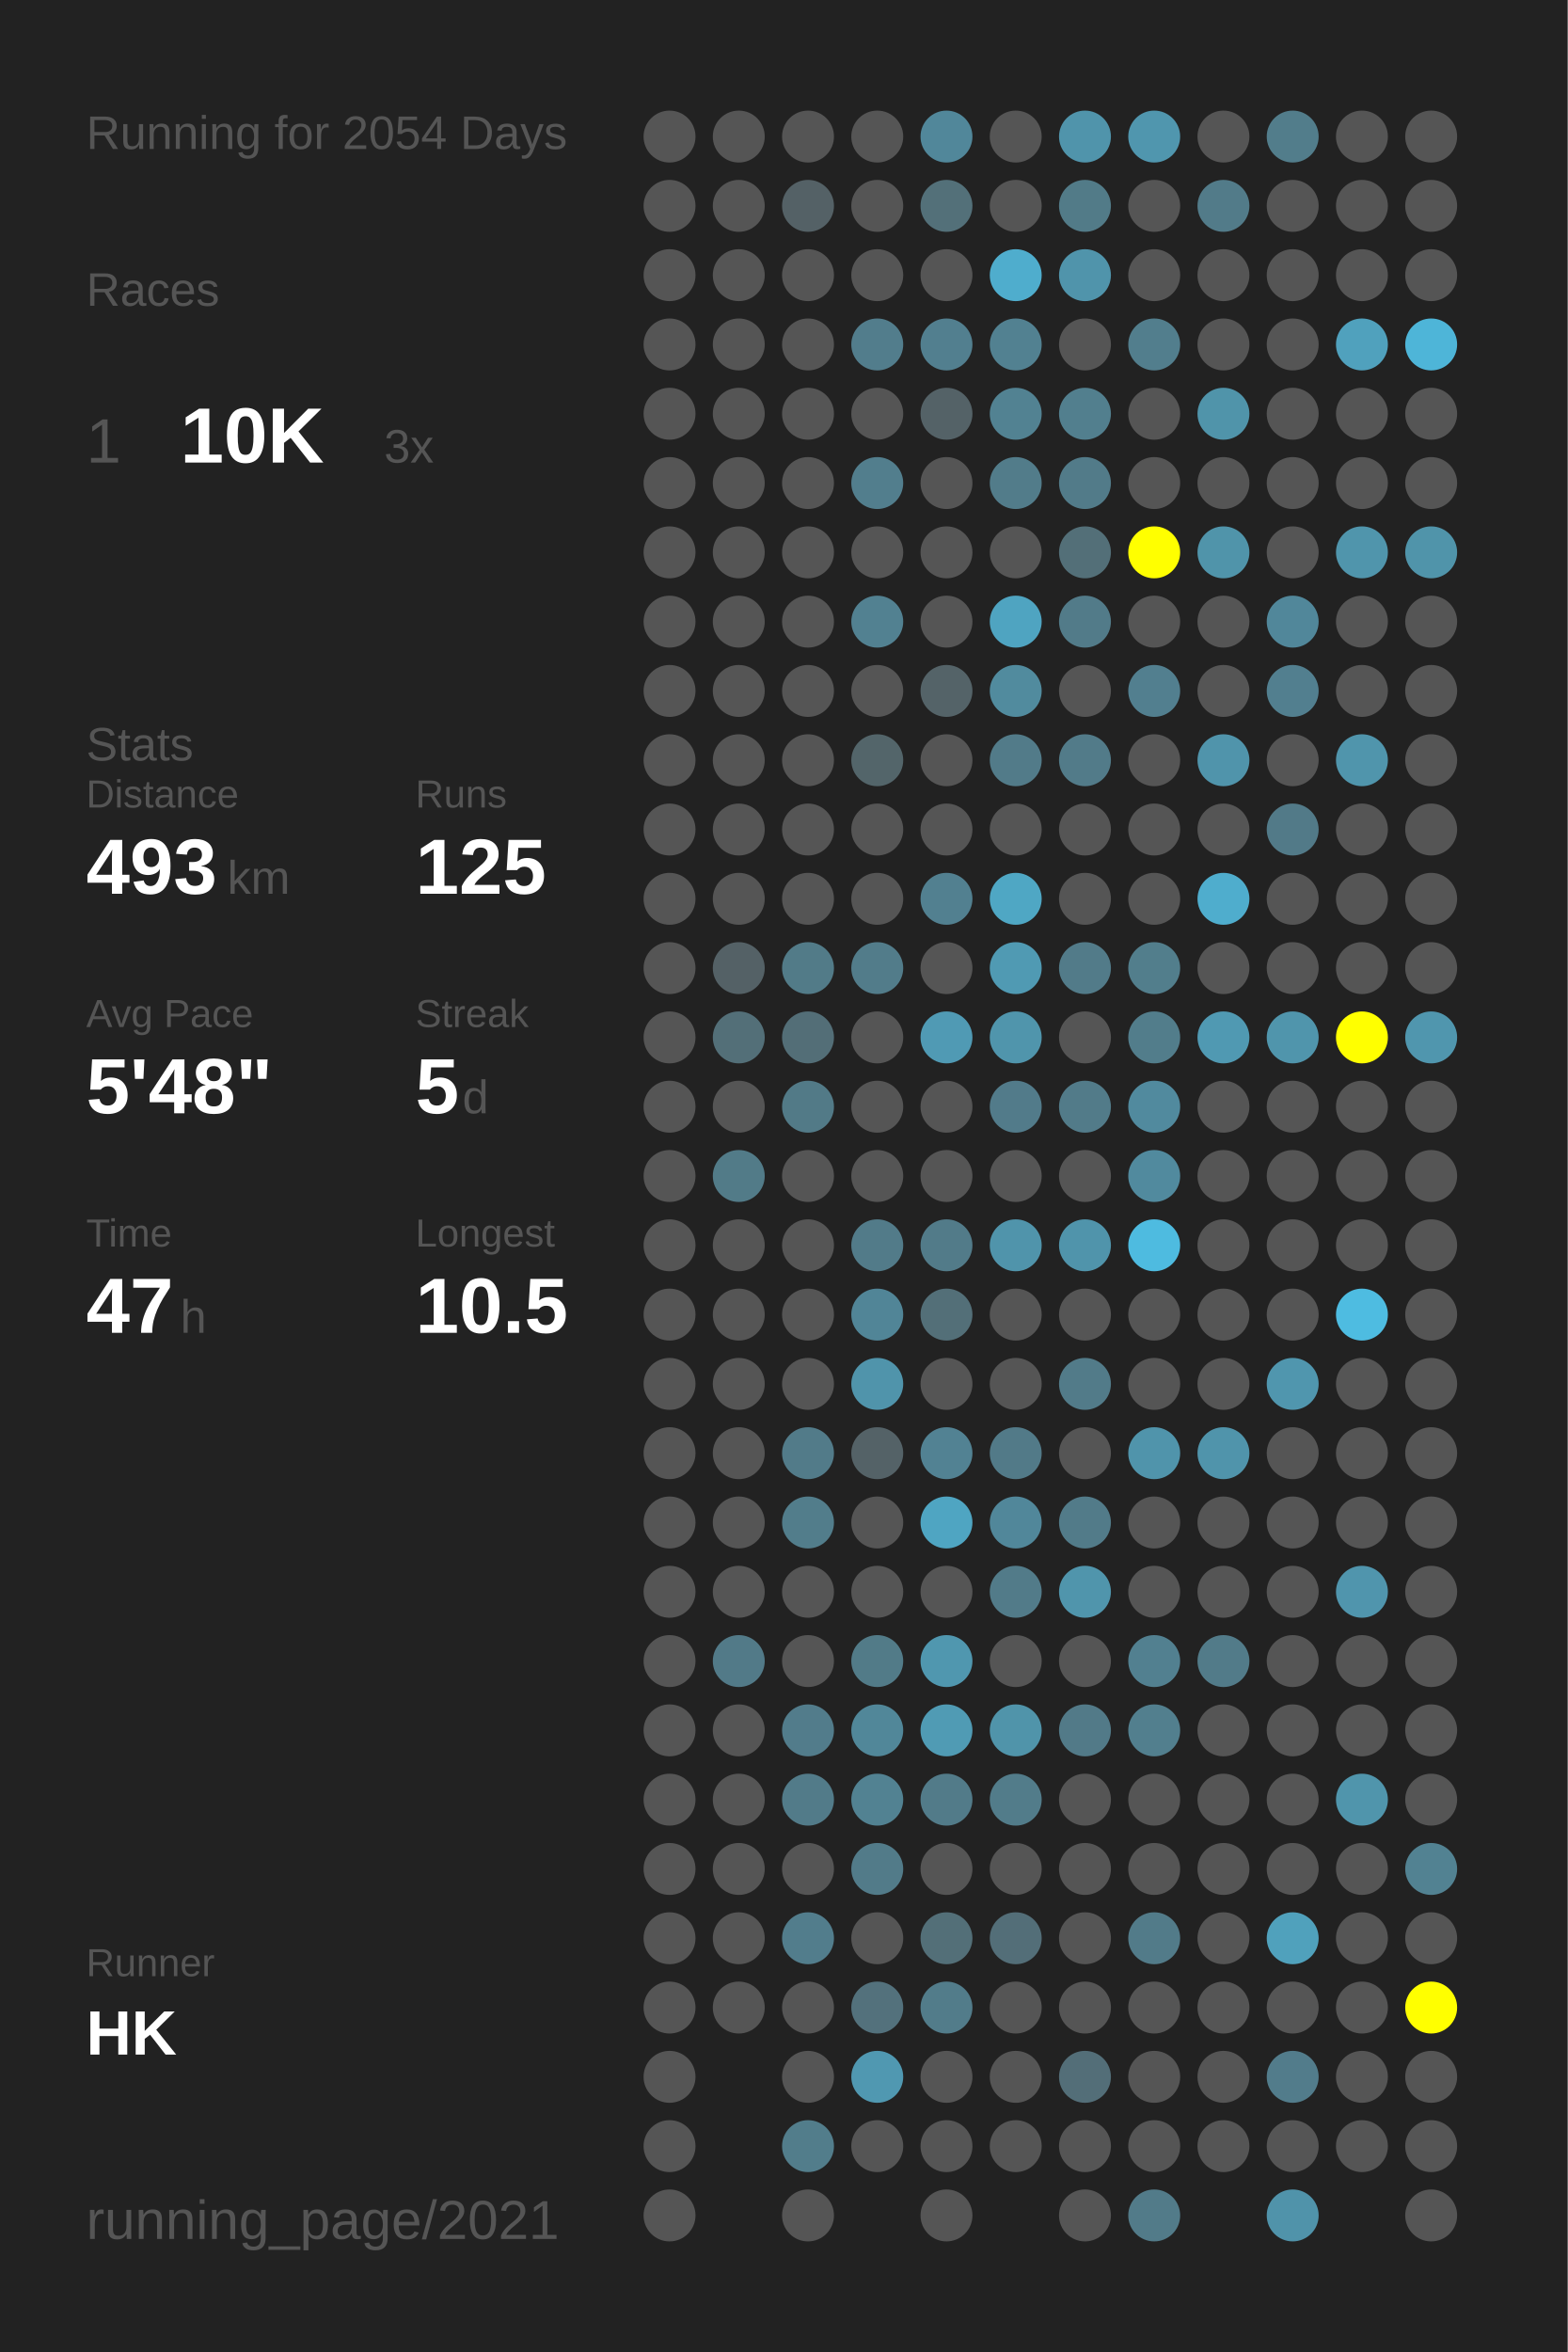
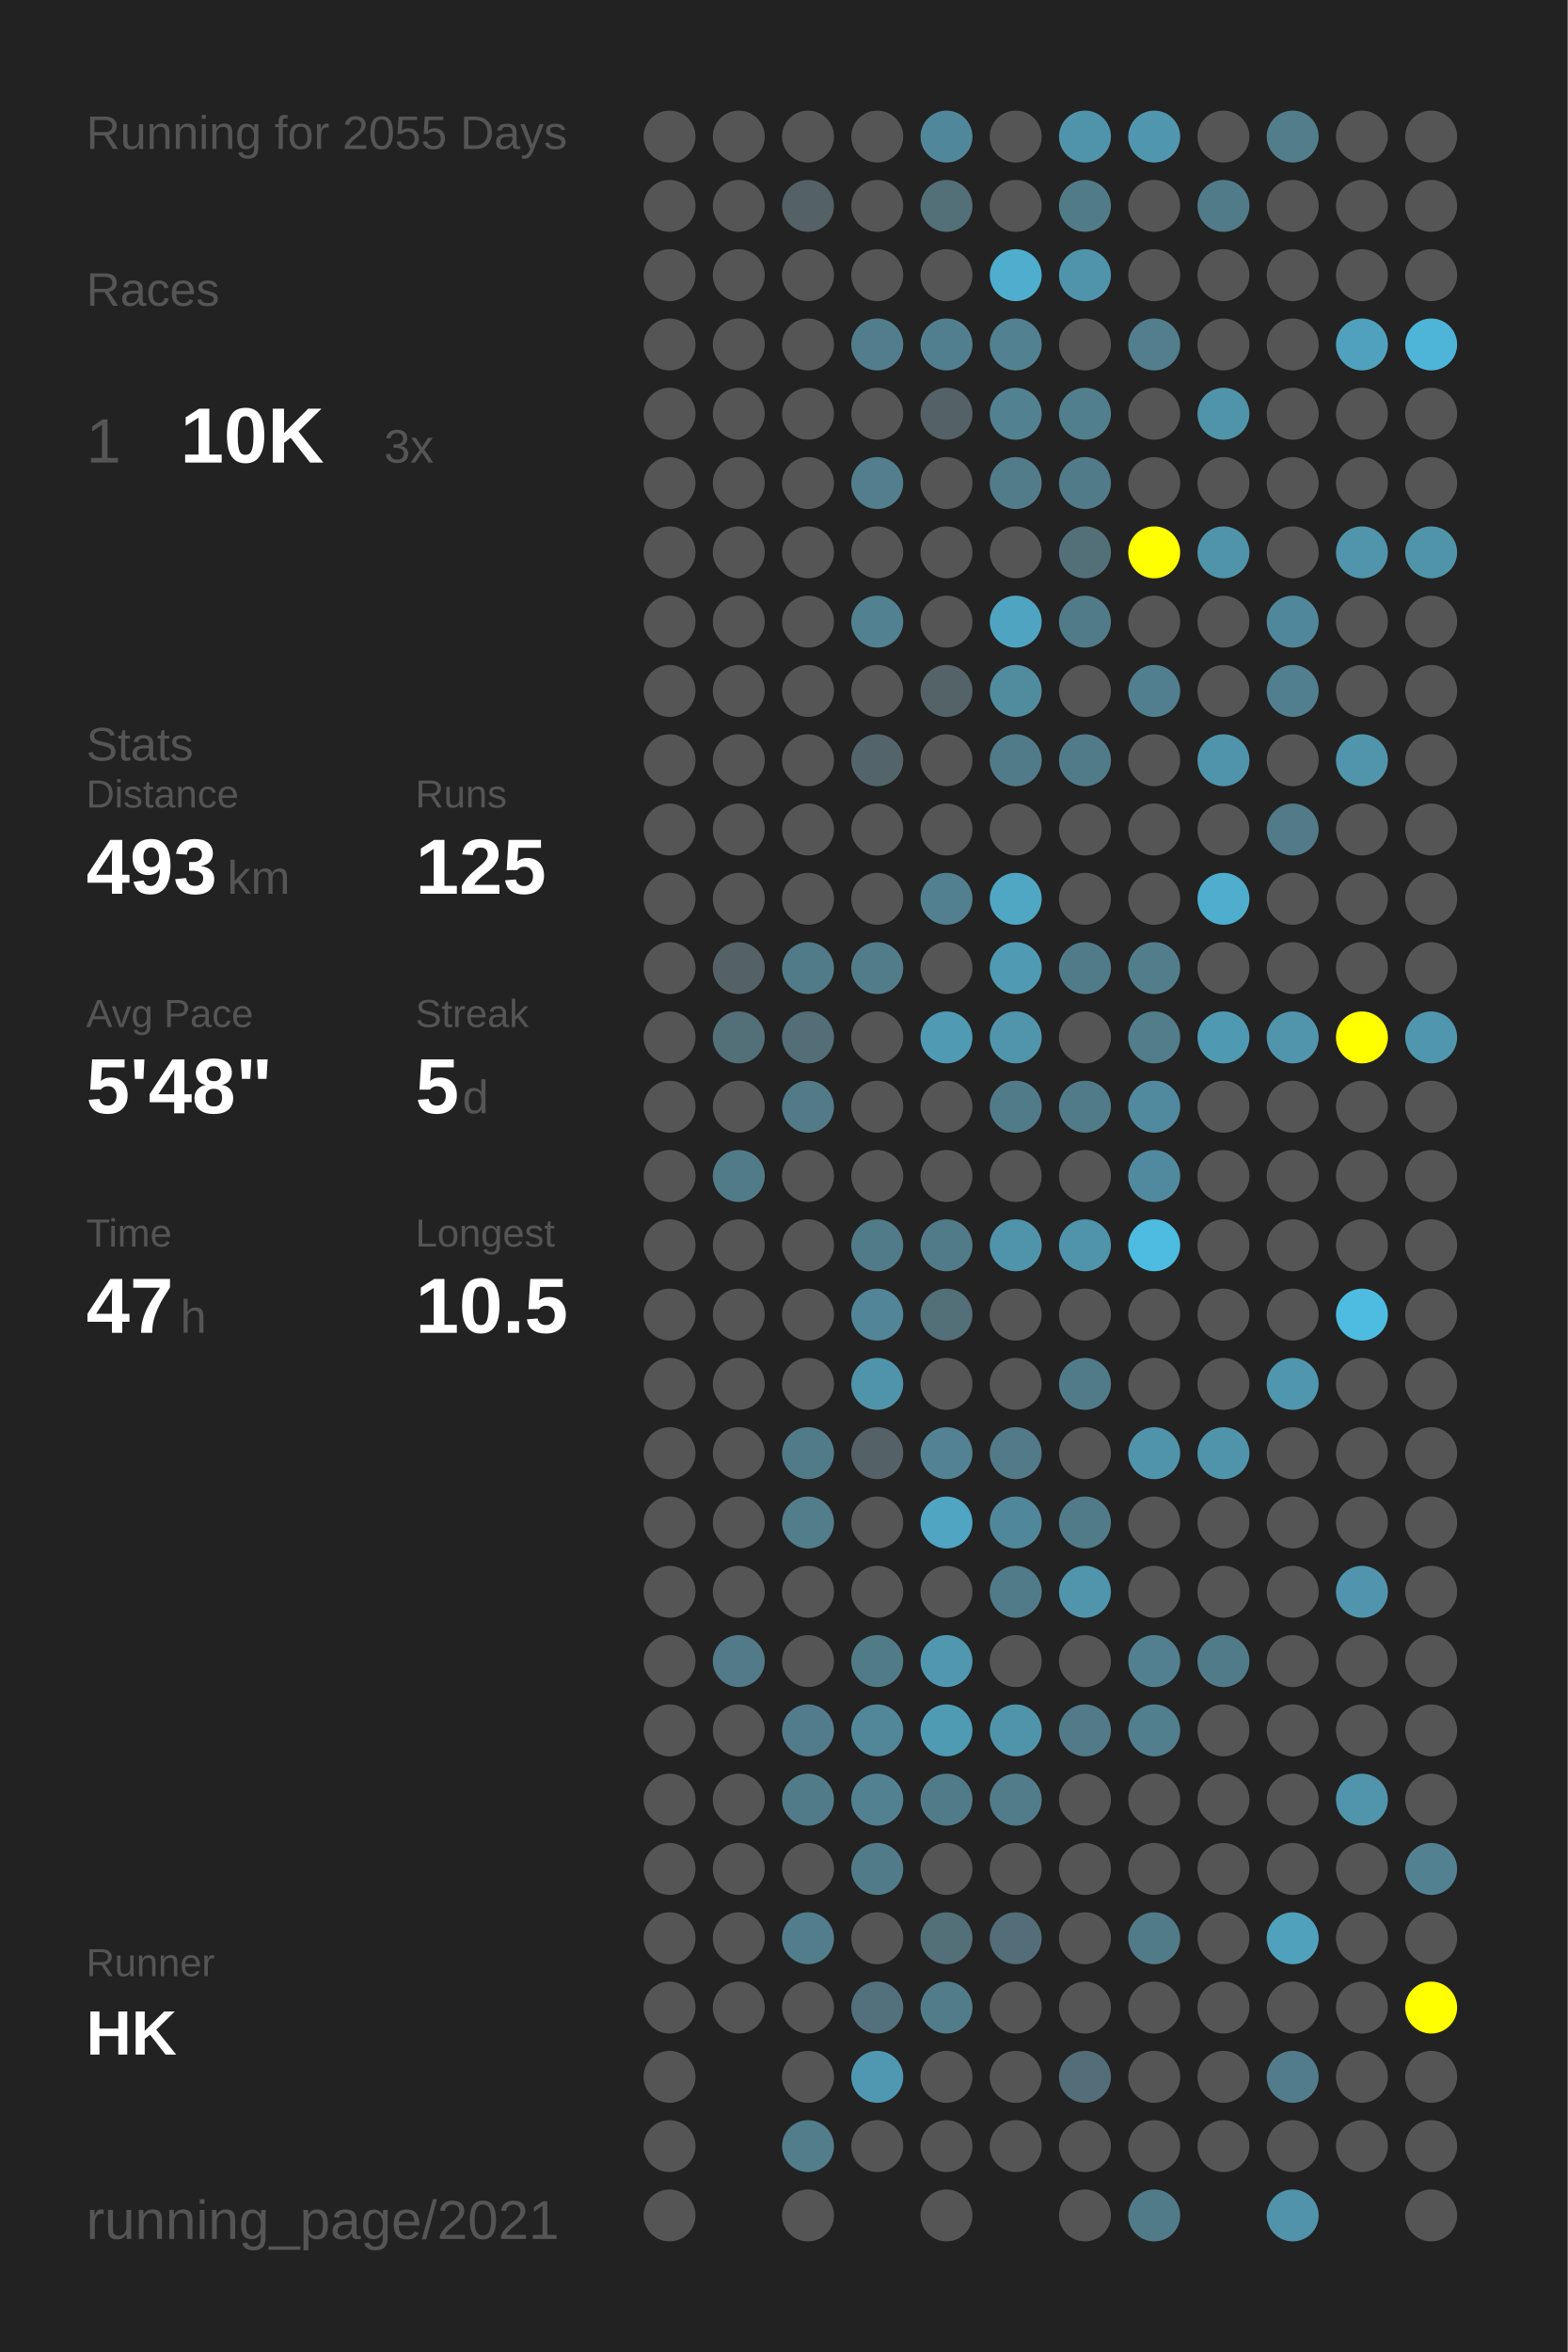
<svg xmlns="http://www.w3.org/2000/svg" baseProfile="full" height="300mm" version="1.1" viewBox="0,0,200,300" width="200mm">
  <defs />
  <rect fill="#222222" height="300" width="200" x="0" y="0" />
-   <text fill="#555555" style="font-size:6px; font-family:Arial;" x="11" y="19">Running for 2054 Days</text>
+   <text fill="#555555" style="font-size:6px; font-family:Arial;" x="11" y="19">Running for 2055 Days</text>
  <text fill="#555555" style="font-size:6px; font-family:Arial;" x="11" y="39">Races</text>
  <text fill="#555555" style="font-size:8px; font-family:Arial;" x="11" y="59">1</text>
  <text fill="#FFFFFF" style="font-size:10px; font-family:Arial; font-weight:bold;" x="23" y="59">10K</text>
  <text fill="#555555" style="font-size:6px; font-family:Arial;" x="49" y="59">3x</text>
  <text fill="#555555" style="font-size:6px; font-family:Arial;" x="11" y="97">Stats</text>
  <text fill="#555555" style="font-size:5px; font-family:Arial;" x="11" y="103">Distance</text>
  <text fill="#FFFFFF" style="font-size:10px; font-family:Arial; font-weight:bold;" x="11" y="114">493</text>
  <text fill="#555555" style="font-size:6px; font-family:Arial;" x="29" y="114">km</text>
  <text fill="#555555" style="font-size:5px; font-family:Arial;" x="53" y="103">Runs</text>
  <text fill="#FFFFFF" style="font-size:10px; font-family:Arial; font-weight:bold;" x="53" y="114">125</text>
  <text fill="#555555" style="font-size:5px; font-family:Arial;" x="11" y="131">Avg Pace</text>
  <text fill="#FFFFFF" style="font-size:10px; font-family:Arial; font-weight:bold;" x="11" y="142">5'48"</text>
  <text fill="#555555" style="font-size:5px; font-family:Arial;" x="53" y="131">Streak</text>
  <text fill="#FFFFFF" style="font-size:10px; font-family:Arial; font-weight:bold;" x="53" y="142">5</text>
  <text fill="#555555" style="font-size:6px; font-family:Arial;" x="59" y="142">d</text>
  <text fill="#555555" style="font-size:5px; font-family:Arial;" x="11" y="159">Time</text>
  <text fill="#FFFFFF" style="font-size:10px; font-family:Arial; font-weight:bold;" x="11" y="170">47</text>
  <text fill="#555555" style="font-size:6px; font-family:Arial;" x="23" y="170">h</text>
  <text fill="#555555" style="font-size:5px; font-family:Arial;" x="53" y="159">Longest</text>
  <text fill="#FFFFFF" style="font-size:10px; font-family:Arial; font-weight:bold;" x="53" y="170">10.5</text>
  <text fill="#555555" style="font-size:5px; font-family:Arial;" x="11" y="252.065">Runner</text>
  <text fill="#FFFFFF" style="font-size:8px; font-family:Arial; font-weight:bold;" x="11" y="262.065">HK</text>
  <text fill="#555555" style="font-size:7px; font-family:Arial;" x="11" y="285.581">running_page/2021</text>
  <circle cx="85.417" cy="17.419" fill="#555555" r="3.312" />
  <circle cx="85.417" cy="26.258" fill="#555555" r="3.312" />
  <circle cx="85.417" cy="35.097" fill="#555555" r="3.312" />
  <circle cx="85.417" cy="43.935" fill="#555555" r="3.312" />
  <circle cx="85.417" cy="52.774" fill="#555555" r="3.312" />
  <circle cx="85.417" cy="61.613" fill="#555555" r="3.312" />
  <circle cx="85.417" cy="70.452" fill="#555555" r="3.312" />
  <circle cx="85.417" cy="79.29" fill="#555555" r="3.312" />
  <circle cx="85.417" cy="88.129" fill="#555555" r="3.312" />
  <circle cx="85.417" cy="96.968" fill="#555555" r="3.312" />
  <circle cx="85.417" cy="105.806" fill="#555555" r="3.312" />
  <circle cx="85.417" cy="114.645" fill="#555555" r="3.312" />
  <circle cx="85.417" cy="123.484" fill="#555555" r="3.312" />
  <circle cx="85.417" cy="132.323" fill="#555555" r="3.312" />
  <circle cx="85.417" cy="141.161" fill="#555555" r="3.312" />
  <circle cx="85.417" cy="150" fill="#555555" r="3.312" />
  <circle cx="85.417" cy="158.839" fill="#555555" r="3.312" />
  <circle cx="85.417" cy="167.677" fill="#555555" r="3.312" />
  <circle cx="85.417" cy="176.516" fill="#555555" r="3.312" />
  <circle cx="85.417" cy="185.355" fill="#555555" r="3.312" />
  <circle cx="85.417" cy="194.194" fill="#555555" r="3.312" />
  <circle cx="85.417" cy="203.032" fill="#555555" r="3.312" />
  <circle cx="85.417" cy="211.871" fill="#555555" r="3.312" />
  <circle cx="85.417" cy="220.71" fill="#555555" r="3.312" />
  <circle cx="85.417" cy="229.548" fill="#555555" r="3.312" />
  <circle cx="85.417" cy="238.387" fill="#555555" r="3.312" />
  <circle cx="85.417" cy="247.226" fill="#555555" r="3.312" />
  <circle cx="85.417" cy="256.065" fill="#555555" r="3.312" />
  <circle cx="85.417" cy="264.903" fill="#555555" r="3.312" />
  <circle cx="85.417" cy="273.742" fill="#555555" r="3.312" />
  <circle cx="85.417" cy="282.581" fill="#555555" r="3.312" />
  <circle cx="94.25" cy="17.419" fill="#555555" r="3.312" />
  <circle cx="94.25" cy="26.258" fill="#555555" r="3.312" />
  <circle cx="94.25" cy="35.097" fill="#555555" r="3.312" />
  <circle cx="94.25" cy="43.935" fill="#555555" r="3.312" />
  <circle cx="94.25" cy="52.774" fill="#555555" r="3.312" />
  <circle cx="94.25" cy="61.613" fill="#555555" r="3.312" />
  <circle cx="94.25" cy="70.452" fill="#555555" r="3.312" />
  <circle cx="94.25" cy="79.29" fill="#555555" r="3.312" />
  <circle cx="94.25" cy="88.129" fill="#555555" r="3.312" />
  <circle cx="94.25" cy="96.968" fill="#555555" r="3.312" />
  <circle cx="94.25" cy="105.806" fill="#555555" r="3.312" />
  <circle cx="94.25" cy="114.645" fill="#555555" r="3.312" />
  <circle cx="94.25" cy="123.484" fill="#546166" r="3.312" />
  <circle cx="94.25" cy="132.323" fill="#536f78" r="3.312" />
  <circle cx="94.25" cy="141.161" fill="#555555" r="3.312" />
  <circle cx="94.25" cy="150" fill="#527b88" r="3.312" />
  <circle cx="94.25" cy="158.839" fill="#555555" r="3.312" />
  <circle cx="94.25" cy="167.677" fill="#555555" r="3.312" />
  <circle cx="94.25" cy="176.516" fill="#555555" r="3.312" />
  <circle cx="94.25" cy="185.355" fill="#555555" r="3.312" />
  <circle cx="94.25" cy="194.194" fill="#555555" r="3.312" />
  <circle cx="94.25" cy="203.032" fill="#555555" r="3.312" />
  <circle cx="94.25" cy="211.871" fill="#527a88" r="3.312" />
  <circle cx="94.25" cy="220.71" fill="#555555" r="3.312" />
  <circle cx="94.25" cy="229.548" fill="#555555" r="3.312" />
  <circle cx="94.25" cy="238.387" fill="#555555" r="3.312" />
  <circle cx="94.25" cy="247.226" fill="#555555" r="3.312" />
  <circle cx="94.25" cy="256.065" fill="#555555" r="3.312" />
  <circle cx="103.083" cy="17.419" fill="#555555" r="3.312" />
  <circle cx="103.083" cy="26.258" fill="#546166" r="3.312" />
  <circle cx="103.083" cy="35.097" fill="#555555" r="3.312" />
  <circle cx="103.083" cy="43.935" fill="#555555" r="3.312" />
  <circle cx="103.083" cy="52.774" fill="#555555" r="3.312" />
  <circle cx="103.083" cy="61.613" fill="#555555" r="3.312" />
  <circle cx="103.083" cy="70.452" fill="#555555" r="3.312" />
  <circle cx="103.083" cy="79.29" fill="#555555" r="3.312" />
  <circle cx="103.083" cy="88.129" fill="#555555" r="3.312" />
  <circle cx="103.083" cy="96.968" fill="#555555" r="3.312" />
  <circle cx="103.083" cy="105.806" fill="#555555" r="3.312" />
  <circle cx="103.083" cy="114.645" fill="#555555" r="3.312" />
  <circle cx="103.083" cy="123.484" fill="#527b88" r="3.312" />
  <circle cx="103.083" cy="132.323" fill="#536e77" r="3.312" />
  <circle cx="103.083" cy="141.161" fill="#527a87" r="3.312" />
  <circle cx="103.083" cy="150" fill="#555555" r="3.312" />
  <circle cx="103.083" cy="158.839" fill="#555555" r="3.312" />
  <circle cx="103.083" cy="167.677" fill="#555555" r="3.312" />
  <circle cx="103.083" cy="176.516" fill="#555555" r="3.312" />
  <circle cx="103.083" cy="185.355" fill="#527b89" r="3.312" />
  <circle cx="103.083" cy="194.194" fill="#527d8b" r="3.312" />
  <circle cx="103.083" cy="203.032" fill="#555555" r="3.312" />
  <circle cx="103.083" cy="211.871" fill="#555555" r="3.312" />
  <circle cx="103.083" cy="220.71" fill="#527c8b" r="3.312" />
  <circle cx="103.083" cy="229.548" fill="#527b89" r="3.312" />
  <circle cx="103.083" cy="238.387" fill="#555555" r="3.312" />
  <circle cx="103.083" cy="247.226" fill="#527d8c" r="3.312" />
  <circle cx="103.083" cy="256.065" fill="#555555" r="3.312" />
  <circle cx="103.083" cy="264.903" fill="#555555" r="3.312" />
  <circle cx="103.083" cy="273.742" fill="#527d8b" r="3.312" />
  <circle cx="103.083" cy="282.581" fill="#555555" r="3.312" />
  <circle cx="111.917" cy="17.419" fill="#555555" r="3.312" />
  <circle cx="111.917" cy="26.258" fill="#555555" r="3.312" />
  <circle cx="111.917" cy="35.097" fill="#555555" r="3.312" />
  <circle cx="111.917" cy="43.935" fill="#527d8c" r="3.312" />
  <circle cx="111.917" cy="52.774" fill="#555555" r="3.312" />
  <circle cx="111.917" cy="61.613" fill="#527e8d" r="3.312" />
  <circle cx="111.917" cy="70.452" fill="#555555" r="3.312" />
  <circle cx="111.917" cy="79.29" fill="#528191" r="3.312" />
  <circle cx="111.917" cy="88.129" fill="#555555" r="3.312" />
  <circle cx="111.917" cy="96.968" fill="#53656a" r="3.312" />
  <circle cx="111.917" cy="105.806" fill="#555555" r="3.312" />
  <circle cx="111.917" cy="114.645" fill="#555555" r="3.312" />
  <circle cx="111.917" cy="123.484" fill="#527c8a" r="3.312" />
  <circle cx="111.917" cy="132.323" fill="#555555" r="3.312" />
  <circle cx="111.917" cy="141.161" fill="#555555" r="3.312" />
  <circle cx="111.917" cy="150" fill="#555555" r="3.312" />
  <circle cx="111.917" cy="158.839" fill="#527b89" r="3.312" />
  <circle cx="111.917" cy="167.677" fill="#518597" r="3.312" />
  <circle cx="111.917" cy="176.516" fill="#5094ab" r="3.312" />
  <circle cx="111.917" cy="185.355" fill="#546267" r="3.312" />
  <circle cx="111.917" cy="194.194" fill="#555555" r="3.312" />
  <circle cx="111.917" cy="203.032" fill="#555555" r="3.312" />
  <circle cx="111.917" cy="211.871" fill="#527b88" r="3.312" />
  <circle cx="111.917" cy="220.71" fill="#518799" r="3.312" />
  <circle cx="111.917" cy="229.548" fill="#528292" r="3.312" />
  <circle cx="111.917" cy="238.387" fill="#527b89" r="3.312" />
  <circle cx="111.917" cy="247.226" fill="#555555" r="3.312" />
  <circle cx="111.917" cy="256.065" fill="#53717c" r="3.312" />
  <circle cx="111.917" cy="264.903" fill="#5098b1" r="3.312" />
  <circle cx="111.917" cy="273.742" fill="#555555" r="3.312" />
  <circle cx="120.75" cy="17.419" fill="#51879a" r="3.312" />
  <circle cx="120.75" cy="26.258" fill="#537079" r="3.312" />
  <circle cx="120.75" cy="35.097" fill="#555555" r="3.312" />
  <circle cx="120.75" cy="43.935" fill="#527f8f" r="3.312" />
  <circle cx="120.75" cy="52.774" fill="#546267" r="3.312" />
  <circle cx="120.75" cy="61.613" fill="#555555" r="3.312" />
  <circle cx="120.75" cy="70.452" fill="#555555" r="3.312" />
  <circle cx="120.75" cy="79.29" fill="#555555" r="3.312" />
  <circle cx="120.75" cy="88.129" fill="#546368" r="3.312" />
  <circle cx="120.75" cy="96.968" fill="#555555" r="3.312" />
  <circle cx="120.75" cy="105.806" fill="#555555" r="3.312" />
  <circle cx="120.75" cy="114.645" fill="#528090" r="3.312" />
  <circle cx="120.75" cy="123.484" fill="#555555" r="3.312" />
  <circle cx="120.75" cy="132.323" fill="#509ab4" r="3.312" />
  <circle cx="120.75" cy="141.161" fill="#555555" r="3.312" />
  <circle cx="120.75" cy="150" fill="#555555" r="3.312" />
  <circle cx="120.75" cy="158.839" fill="#527b89" r="3.312" />
  <circle cx="120.75" cy="167.677" fill="#536f78" r="3.312" />
  <circle cx="120.75" cy="176.516" fill="#555555" r="3.312" />
  <circle cx="120.75" cy="185.355" fill="#528293" r="3.312" />
  <circle cx="120.75" cy="194.194" fill="#4fa5c2" r="3.312" />
  <circle cx="120.75" cy="203.032" fill="#555555" r="3.312" />
  <circle cx="120.75" cy="211.871" fill="#5097af" r="3.312" />
  <circle cx="120.75" cy="220.71" fill="#509bb4" r="3.312" />
  <circle cx="120.75" cy="229.548" fill="#527b89" r="3.312" />
  <circle cx="120.75" cy="238.387" fill="#555555" r="3.312" />
  <circle cx="120.75" cy="247.226" fill="#536f78" r="3.312" />
  <circle cx="120.75" cy="256.065" fill="#527c8a" r="3.312" />
  <circle cx="120.75" cy="264.903" fill="#555555" r="3.312" />
  <circle cx="120.75" cy="273.742" fill="#555555" r="3.312" />
  <circle cx="120.75" cy="282.581" fill="#555555" r="3.312" />
  <circle cx="129.583" cy="17.419" fill="#555555" r="3.312" />
  <circle cx="129.583" cy="26.258" fill="#555555" r="3.312" />
  <circle cx="129.583" cy="35.097" fill="#4fadcd" r="3.312" />
  <circle cx="129.583" cy="43.935" fill="#528191" r="3.312" />
  <circle cx="129.583" cy="52.774" fill="#528292" r="3.312" />
  <circle cx="129.583" cy="61.613" fill="#527c8a" r="3.312" />
  <circle cx="129.583" cy="70.452" fill="#555555" r="3.312" />
  <circle cx="129.583" cy="79.29" fill="#4fa4c1" r="3.312" />
  <circle cx="129.583" cy="88.129" fill="#518b9e" r="3.312" />
  <circle cx="129.583" cy="96.968" fill="#527b89" r="3.312" />
  <circle cx="129.583" cy="105.806" fill="#555555" r="3.312" />
  <circle cx="129.583" cy="114.645" fill="#4fa7c4" r="3.312" />
  <circle cx="129.583" cy="123.484" fill="#509ab3" r="3.312" />
  <circle cx="129.583" cy="132.323" fill="#5095ac" r="3.312" />
  <circle cx="129.583" cy="141.161" fill="#527b8a" r="3.312" />
  <circle cx="129.583" cy="150" fill="#555555" r="3.312" />
  <circle cx="129.583" cy="158.839" fill="#5094ab" r="3.312" />
  <circle cx="129.583" cy="167.677" fill="#555555" r="3.312" />
  <circle cx="129.583" cy="176.516" fill="#555555" r="3.312" />
  <circle cx="129.583" cy="185.355" fill="#527a88" r="3.312" />
  <circle cx="129.583" cy="194.194" fill="#51879a" r="3.312" />
  <circle cx="129.583" cy="203.032" fill="#527b89" r="3.312" />
  <circle cx="129.583" cy="211.871" fill="#555555" r="3.312" />
  <circle cx="129.583" cy="220.71" fill="#5094aa" r="3.312" />
  <circle cx="129.583" cy="229.548" fill="#527c8a" r="3.312" />
  <circle cx="129.583" cy="238.387" fill="#555555" r="3.312" />
  <circle cx="129.583" cy="247.226" fill="#536e78" r="3.312" />
  <circle cx="129.583" cy="256.065" fill="#555555" r="3.312" />
  <circle cx="129.583" cy="264.903" fill="#555555" r="3.312" />
  <circle cx="129.583" cy="273.742" fill="#555555" r="3.312" />
  <circle cx="138.417" cy="17.419" fill="#5094ab" r="3.312" />
  <circle cx="138.417" cy="26.258" fill="#527b88" r="3.312" />
  <circle cx="138.417" cy="35.097" fill="#5094ab" r="3.312" />
  <circle cx="138.417" cy="43.935" fill="#555555" r="3.312" />
  <circle cx="138.417" cy="52.774" fill="#527f8e" r="3.312" />
  <circle cx="138.417" cy="61.613" fill="#527b89" r="3.312" />
  <circle cx="138.417" cy="70.452" fill="#536f78" r="3.312" />
  <circle cx="138.417" cy="79.29" fill="#527b89" r="3.312" />
  <circle cx="138.417" cy="88.129" fill="#555555" r="3.312" />
  <circle cx="138.417" cy="96.968" fill="#527b89" r="3.312" />
  <circle cx="138.417" cy="105.806" fill="#555555" r="3.312" />
  <circle cx="138.417" cy="114.645" fill="#555555" r="3.312" />
  <circle cx="138.417" cy="123.484" fill="#527b89" r="3.312" />
  <circle cx="138.417" cy="132.323" fill="#555555" r="3.312" />
  <circle cx="138.417" cy="141.161" fill="#527b89" r="3.312" />
  <circle cx="138.417" cy="150" fill="#555555" r="3.312" />
  <circle cx="138.417" cy="158.839" fill="#5094ab" r="3.312" />
  <circle cx="138.417" cy="167.677" fill="#555555" r="3.312" />
  <circle cx="138.417" cy="176.516" fill="#527b89" r="3.312" />
  <circle cx="138.417" cy="185.355" fill="#555555" r="3.312" />
  <circle cx="138.417" cy="194.194" fill="#527b89" r="3.312" />
  <circle cx="138.417" cy="203.032" fill="#5095ac" r="3.312" />
  <circle cx="138.417" cy="211.871" fill="#555555" r="3.312" />
  <circle cx="138.417" cy="220.71" fill="#527a88" r="3.312" />
  <circle cx="138.417" cy="229.548" fill="#555555" r="3.312" />
  <circle cx="138.417" cy="238.387" fill="#555555" r="3.312" />
  <circle cx="138.417" cy="247.226" fill="#555555" r="3.312" />
  <circle cx="138.417" cy="256.065" fill="#555555" r="3.312" />
  <circle cx="138.417" cy="264.903" fill="#536e78" r="3.312" />
  <circle cx="138.417" cy="273.742" fill="#555555" r="3.312" />
  <circle cx="138.417" cy="282.581" fill="#555555" r="3.312" />
  <circle cx="147.25" cy="17.419" fill="#5096ae" r="3.312" />
  <circle cx="147.25" cy="26.258" fill="#555555" r="3.312" />
  <circle cx="147.25" cy="35.097" fill="#555555" r="3.312" />
  <circle cx="147.25" cy="43.935" fill="#527e8d" r="3.312" />
  <circle cx="147.25" cy="52.774" fill="#555555" r="3.312" />
  <circle cx="147.25" cy="61.613" fill="#555555" r="3.312" />
  <circle cx="147.25" cy="70.452" fill="#FFFF00" r="3.312" />
  <circle cx="147.25" cy="79.29" fill="#555555" r="3.312" />
  <circle cx="147.25" cy="88.129" fill="#527f8f" r="3.312" />
  <circle cx="147.25" cy="96.968" fill="#555555" r="3.312" />
  <circle cx="147.25" cy="105.806" fill="#555555" r="3.312" />
  <circle cx="147.25" cy="114.645" fill="#555555" r="3.312" />
  <circle cx="147.25" cy="123.484" fill="#527e8c" r="3.312" />
  <circle cx="147.25" cy="132.323" fill="#527d8b" r="3.312" />
  <circle cx="147.25" cy="141.161" fill="#518a9e" r="3.312" />
  <circle cx="147.25" cy="150" fill="#518a9e" r="3.312" />
  <circle cx="147.25" cy="158.839" fill="#4ebbe0" r="3.312" />
  <circle cx="147.25" cy="167.677" fill="#555555" r="3.312" />
  <circle cx="147.25" cy="176.516" fill="#555555" r="3.312" />
  <circle cx="147.25" cy="185.355" fill="#5094ab" r="3.312" />
  <circle cx="147.25" cy="194.194" fill="#555555" r="3.312" />
  <circle cx="147.25" cy="203.032" fill="#555555" r="3.312" />
  <circle cx="147.25" cy="211.871" fill="#528090" r="3.312" />
  <circle cx="147.25" cy="220.71" fill="#527f8e" r="3.312" />
  <circle cx="147.25" cy="229.548" fill="#555555" r="3.312" />
  <circle cx="147.25" cy="238.387" fill="#555555" r="3.312" />
  <circle cx="147.25" cy="247.226" fill="#527b89" r="3.312" />
  <circle cx="147.25" cy="256.065" fill="#555555" r="3.312" />
  <circle cx="147.25" cy="264.903" fill="#555555" r="3.312" />
  <circle cx="147.25" cy="273.742" fill="#555555" r="3.312" />
  <circle cx="147.25" cy="282.581" fill="#527b89" r="3.312" />
  <circle cx="156.083" cy="17.419" fill="#555555" r="3.312" />
  <circle cx="156.083" cy="26.258" fill="#527b89" r="3.312" />
  <circle cx="156.083" cy="35.097" fill="#555555" r="3.312" />
  <circle cx="156.083" cy="43.935" fill="#555555" r="3.312" />
  <circle cx="156.083" cy="52.774" fill="#5094aa" r="3.312" />
  <circle cx="156.083" cy="61.613" fill="#555555" r="3.312" />
  <circle cx="156.083" cy="70.452" fill="#5094aa" r="3.312" />
  <circle cx="156.083" cy="79.29" fill="#555555" r="3.312" />
  <circle cx="156.083" cy="88.129" fill="#555555" r="3.312" />
  <circle cx="156.083" cy="96.968" fill="#5094ab" r="3.312" />
  <circle cx="156.083" cy="105.806" fill="#555555" r="3.312" />
  <circle cx="156.083" cy="114.645" fill="#4fadcd" r="3.312" />
  <circle cx="156.083" cy="123.484" fill="#555555" r="3.312" />
  <circle cx="156.083" cy="132.323" fill="#5099b2" r="3.312" />
  <circle cx="156.083" cy="141.161" fill="#555555" r="3.312" />
  <circle cx="156.083" cy="150" fill="#555555" r="3.312" />
  <circle cx="156.083" cy="158.839" fill="#555555" r="3.312" />
  <circle cx="156.083" cy="167.677" fill="#555555" r="3.312" />
  <circle cx="156.083" cy="176.516" fill="#555555" r="3.312" />
  <circle cx="156.083" cy="185.355" fill="#5094ab" r="3.312" />
  <circle cx="156.083" cy="194.194" fill="#555555" r="3.312" />
  <circle cx="156.083" cy="203.032" fill="#555555" r="3.312" />
  <circle cx="156.083" cy="211.871" fill="#527b89" r="3.312" />
  <circle cx="156.083" cy="220.71" fill="#555555" r="3.312" />
  <circle cx="156.083" cy="229.548" fill="#555555" r="3.312" />
  <circle cx="156.083" cy="238.387" fill="#555555" r="3.312" />
  <circle cx="156.083" cy="247.226" fill="#555555" r="3.312" />
  <circle cx="156.083" cy="256.065" fill="#555555" r="3.312" />
  <circle cx="156.083" cy="264.903" fill="#555555" r="3.312" />
  <circle cx="156.083" cy="273.742" fill="#555555" r="3.312" />
  <circle cx="164.917" cy="17.419" fill="#527d8b" r="3.312" />
  <circle cx="164.917" cy="26.258" fill="#555555" r="3.312" />
  <circle cx="164.917" cy="35.097" fill="#555555" r="3.312" />
  <circle cx="164.917" cy="43.935" fill="#555555" r="3.312" />
  <circle cx="164.917" cy="52.774" fill="#555555" r="3.312" />
  <circle cx="164.917" cy="61.613" fill="#555555" r="3.312" />
  <circle cx="164.917" cy="70.452" fill="#555555" r="3.312" />
  <circle cx="164.917" cy="79.29" fill="#51879a" r="3.312" />
  <circle cx="164.917" cy="88.129" fill="#527f8f" r="3.312" />
  <circle cx="164.917" cy="96.968" fill="#555555" r="3.312" />
  <circle cx="164.917" cy="105.806" fill="#527a88" r="3.312" />
  <circle cx="164.917" cy="114.645" fill="#555555" r="3.312" />
  <circle cx="164.917" cy="123.484" fill="#555555" r="3.312" />
  <circle cx="164.917" cy="132.323" fill="#5095ac" r="3.312" />
  <circle cx="164.917" cy="141.161" fill="#555555" r="3.312" />
  <circle cx="164.917" cy="150" fill="#555555" r="3.312" />
  <circle cx="164.917" cy="158.839" fill="#555555" r="3.312" />
  <circle cx="164.917" cy="167.677" fill="#555555" r="3.312" />
  <circle cx="164.917" cy="176.516" fill="#5096ae" r="3.312" />
  <circle cx="164.917" cy="185.355" fill="#555555" r="3.312" />
  <circle cx="164.917" cy="194.194" fill="#555555" r="3.312" />
  <circle cx="164.917" cy="203.032" fill="#555555" r="3.312" />
  <circle cx="164.917" cy="211.871" fill="#555555" r="3.312" />
  <circle cx="164.917" cy="220.71" fill="#555555" r="3.312" />
  <circle cx="164.917" cy="229.548" fill="#555555" r="3.312" />
  <circle cx="164.917" cy="238.387" fill="#555555" r="3.312" />
  <circle cx="164.917" cy="247.226" fill="#50a1bc" r="3.312" />
  <circle cx="164.917" cy="256.065" fill="#555555" r="3.312" />
  <circle cx="164.917" cy="264.903" fill="#527c8b" r="3.312" />
  <circle cx="164.917" cy="273.742" fill="#555555" r="3.312" />
  <circle cx="164.917" cy="282.581" fill="#5093aa" r="3.312" />
  <circle cx="173.75" cy="17.419" fill="#555555" r="3.312" />
  <circle cx="173.75" cy="26.258" fill="#555555" r="3.312" />
  <circle cx="173.75" cy="35.097" fill="#555555" r="3.312" />
  <circle cx="173.75" cy="43.935" fill="#50a1bd" r="3.312" />
  <circle cx="173.75" cy="52.774" fill="#555555" r="3.312" />
  <circle cx="173.75" cy="61.613" fill="#555555" r="3.312" />
  <circle cx="173.75" cy="70.452" fill="#5095ac" r="3.312" />
  <circle cx="173.75" cy="79.29" fill="#555555" r="3.312" />
  <circle cx="173.75" cy="88.129" fill="#555555" r="3.312" />
  <circle cx="173.75" cy="96.968" fill="#5095ac" r="3.312" />
  <circle cx="173.75" cy="105.806" fill="#555555" r="3.312" />
  <circle cx="173.75" cy="114.645" fill="#555555" r="3.312" />
  <circle cx="173.75" cy="123.484" fill="#555555" r="3.312" />
  <circle cx="173.75" cy="132.323" fill="#FFFF00" r="3.312" />
  <circle cx="173.75" cy="141.161" fill="#555555" r="3.312" />
  <circle cx="173.75" cy="150" fill="#555555" r="3.312" />
  <circle cx="173.75" cy="158.839" fill="#555555" r="3.312" />
  <circle cx="173.75" cy="167.677" fill="#4ebce1" r="3.312" />
  <circle cx="173.75" cy="176.516" fill="#555555" r="3.312" />
  <circle cx="173.75" cy="185.355" fill="#555555" r="3.312" />
  <circle cx="173.75" cy="194.194" fill="#555555" r="3.312" />
  <circle cx="173.75" cy="203.032" fill="#5095ad" r="3.312" />
  <circle cx="173.75" cy="211.871" fill="#555555" r="3.312" />
  <circle cx="173.75" cy="220.71" fill="#555555" r="3.312" />
  <circle cx="173.75" cy="229.548" fill="#5095ac" r="3.312" />
  <circle cx="173.75" cy="238.387" fill="#555555" r="3.312" />
  <circle cx="173.75" cy="247.226" fill="#555555" r="3.312" />
  <circle cx="173.75" cy="256.065" fill="#555555" r="3.312" />
  <circle cx="173.75" cy="264.903" fill="#555555" r="3.312" />
  <circle cx="173.75" cy="273.742" fill="#555555" r="3.312" />
  <circle cx="182.583" cy="17.419" fill="#555555" r="3.312" />
  <circle cx="182.583" cy="26.258" fill="#555555" r="3.312" />
  <circle cx="182.583" cy="35.097" fill="#555555" r="3.312" />
  <circle cx="182.583" cy="43.935" fill="#4eb5d8" r="3.312" />
  <circle cx="182.583" cy="52.774" fill="#555555" r="3.312" />
  <circle cx="182.583" cy="61.613" fill="#555555" r="3.312" />
  <circle cx="182.583" cy="70.452" fill="#5094aa" r="3.312" />
  <circle cx="182.583" cy="79.29" fill="#555555" r="3.312" />
  <circle cx="182.583" cy="88.129" fill="#555555" r="3.312" />
  <circle cx="182.583" cy="96.968" fill="#555555" r="3.312" />
  <circle cx="182.583" cy="105.806" fill="#555555" r="3.312" />
  <circle cx="182.583" cy="114.645" fill="#555555" r="3.312" />
  <circle cx="182.583" cy="123.484" fill="#555555" r="3.312" />
  <circle cx="182.583" cy="132.323" fill="#5096ae" r="3.312" />
  <circle cx="182.583" cy="141.161" fill="#555555" r="3.312" />
  <circle cx="182.583" cy="150" fill="#555555" r="3.312" />
  <circle cx="182.583" cy="158.839" fill="#555555" r="3.312" />
  <circle cx="182.583" cy="167.677" fill="#555555" r="3.312" />
  <circle cx="182.583" cy="176.516" fill="#555555" r="3.312" />
  <circle cx="182.583" cy="185.355" fill="#555555" r="3.312" />
  <circle cx="182.583" cy="194.194" fill="#555555" r="3.312" />
  <circle cx="182.583" cy="203.032" fill="#555555" r="3.312" />
  <circle cx="182.583" cy="211.871" fill="#555555" r="3.312" />
  <circle cx="182.583" cy="220.71" fill="#555555" r="3.312" />
  <circle cx="182.583" cy="229.548" fill="#555555" r="3.312" />
  <circle cx="182.583" cy="238.387" fill="#528292" r="3.312" />
  <circle cx="182.583" cy="247.226" fill="#555555" r="3.312" />
  <circle cx="182.583" cy="256.065" fill="#FFFF00" r="3.312" />
  <circle cx="182.583" cy="264.903" fill="#555555" r="3.312" />
  <circle cx="182.583" cy="273.742" fill="#555555" r="3.312" />
  <circle cx="182.583" cy="282.581" fill="#555555" r="3.312" />
</svg>
